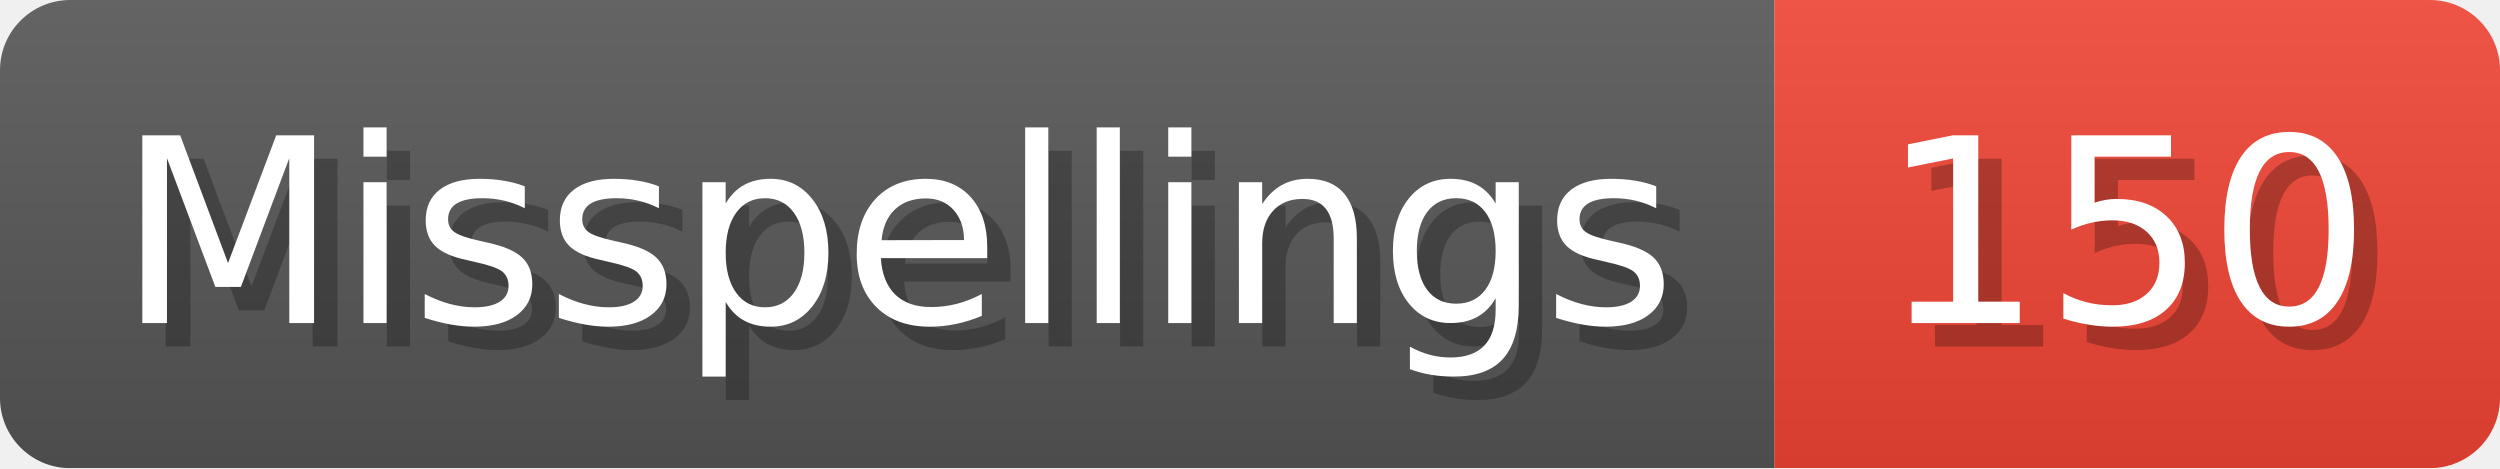
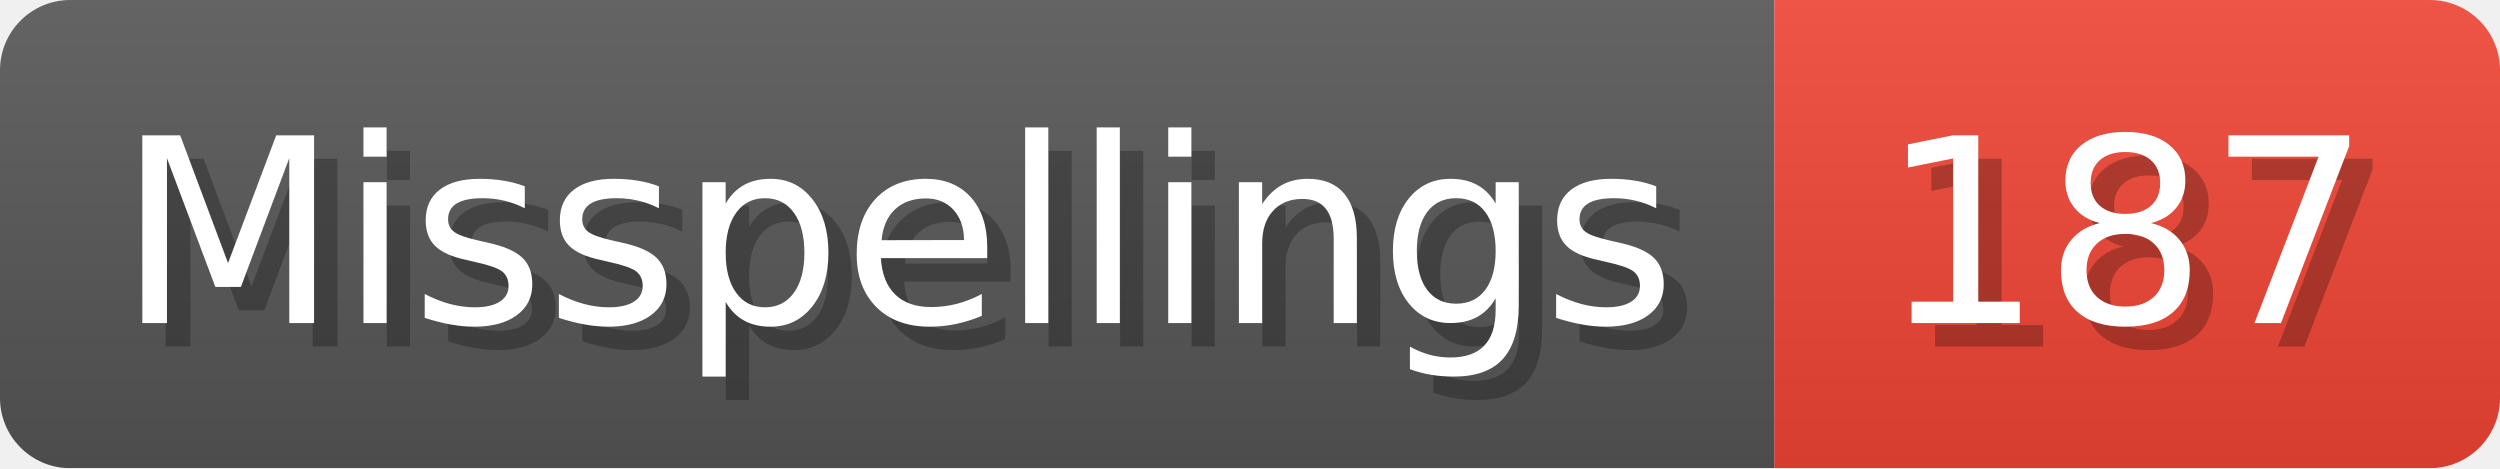
- <svg xmlns="http://www.w3.org/2000/svg" width="106.8" height="20" viewBox="0 0 1068 200" role="img" aria-label="Misspellings: 150">
+ <svg xmlns="http://www.w3.org/2000/svg" width="106.8" height="20" viewBox="0 0 1068 200" role="img" aria-label="Misspellings: 187">
  <linearGradient id="a" x2="0" y2="100%">
    <stop offset="0" stop-opacity=".1" stop-color="#EEE" />
    <stop offset="1" stop-opacity=".1" />
  </linearGradient>
  <mask id="m">
    <rect width="1068" height="200" rx="30" fill="#FFF" />
  </mask>
  <g mask="url(#m)">
    <rect width="758" height="200" fill="#555" />
    <rect width="310" height="200" fill="#E43" x="758" />
    <rect width="1068" height="200" fill="url(#a)" />
  </g>
  <g aria-hidden="true" fill="#fff" text-anchor="start" font-family="Verdana,DejaVu Sans,sans-serif" font-size="110">
    <text x="60" y="148" textLength="658" fill="#000" opacity="0.25">Misspellings</text>
    <text x="50" y="138" textLength="658">Misspellings</text>
-     <text x="813" y="148" textLength="210" fill="#000" opacity="0.25">150</text>
-     <text x="803" y="138" textLength="210">150</text>
+     <text x="813" y="148" textLength="210" fill="#000" opacity="0.25">187</text>
+     <text x="803" y="138" textLength="210">187</text>
  </g>
</svg>
